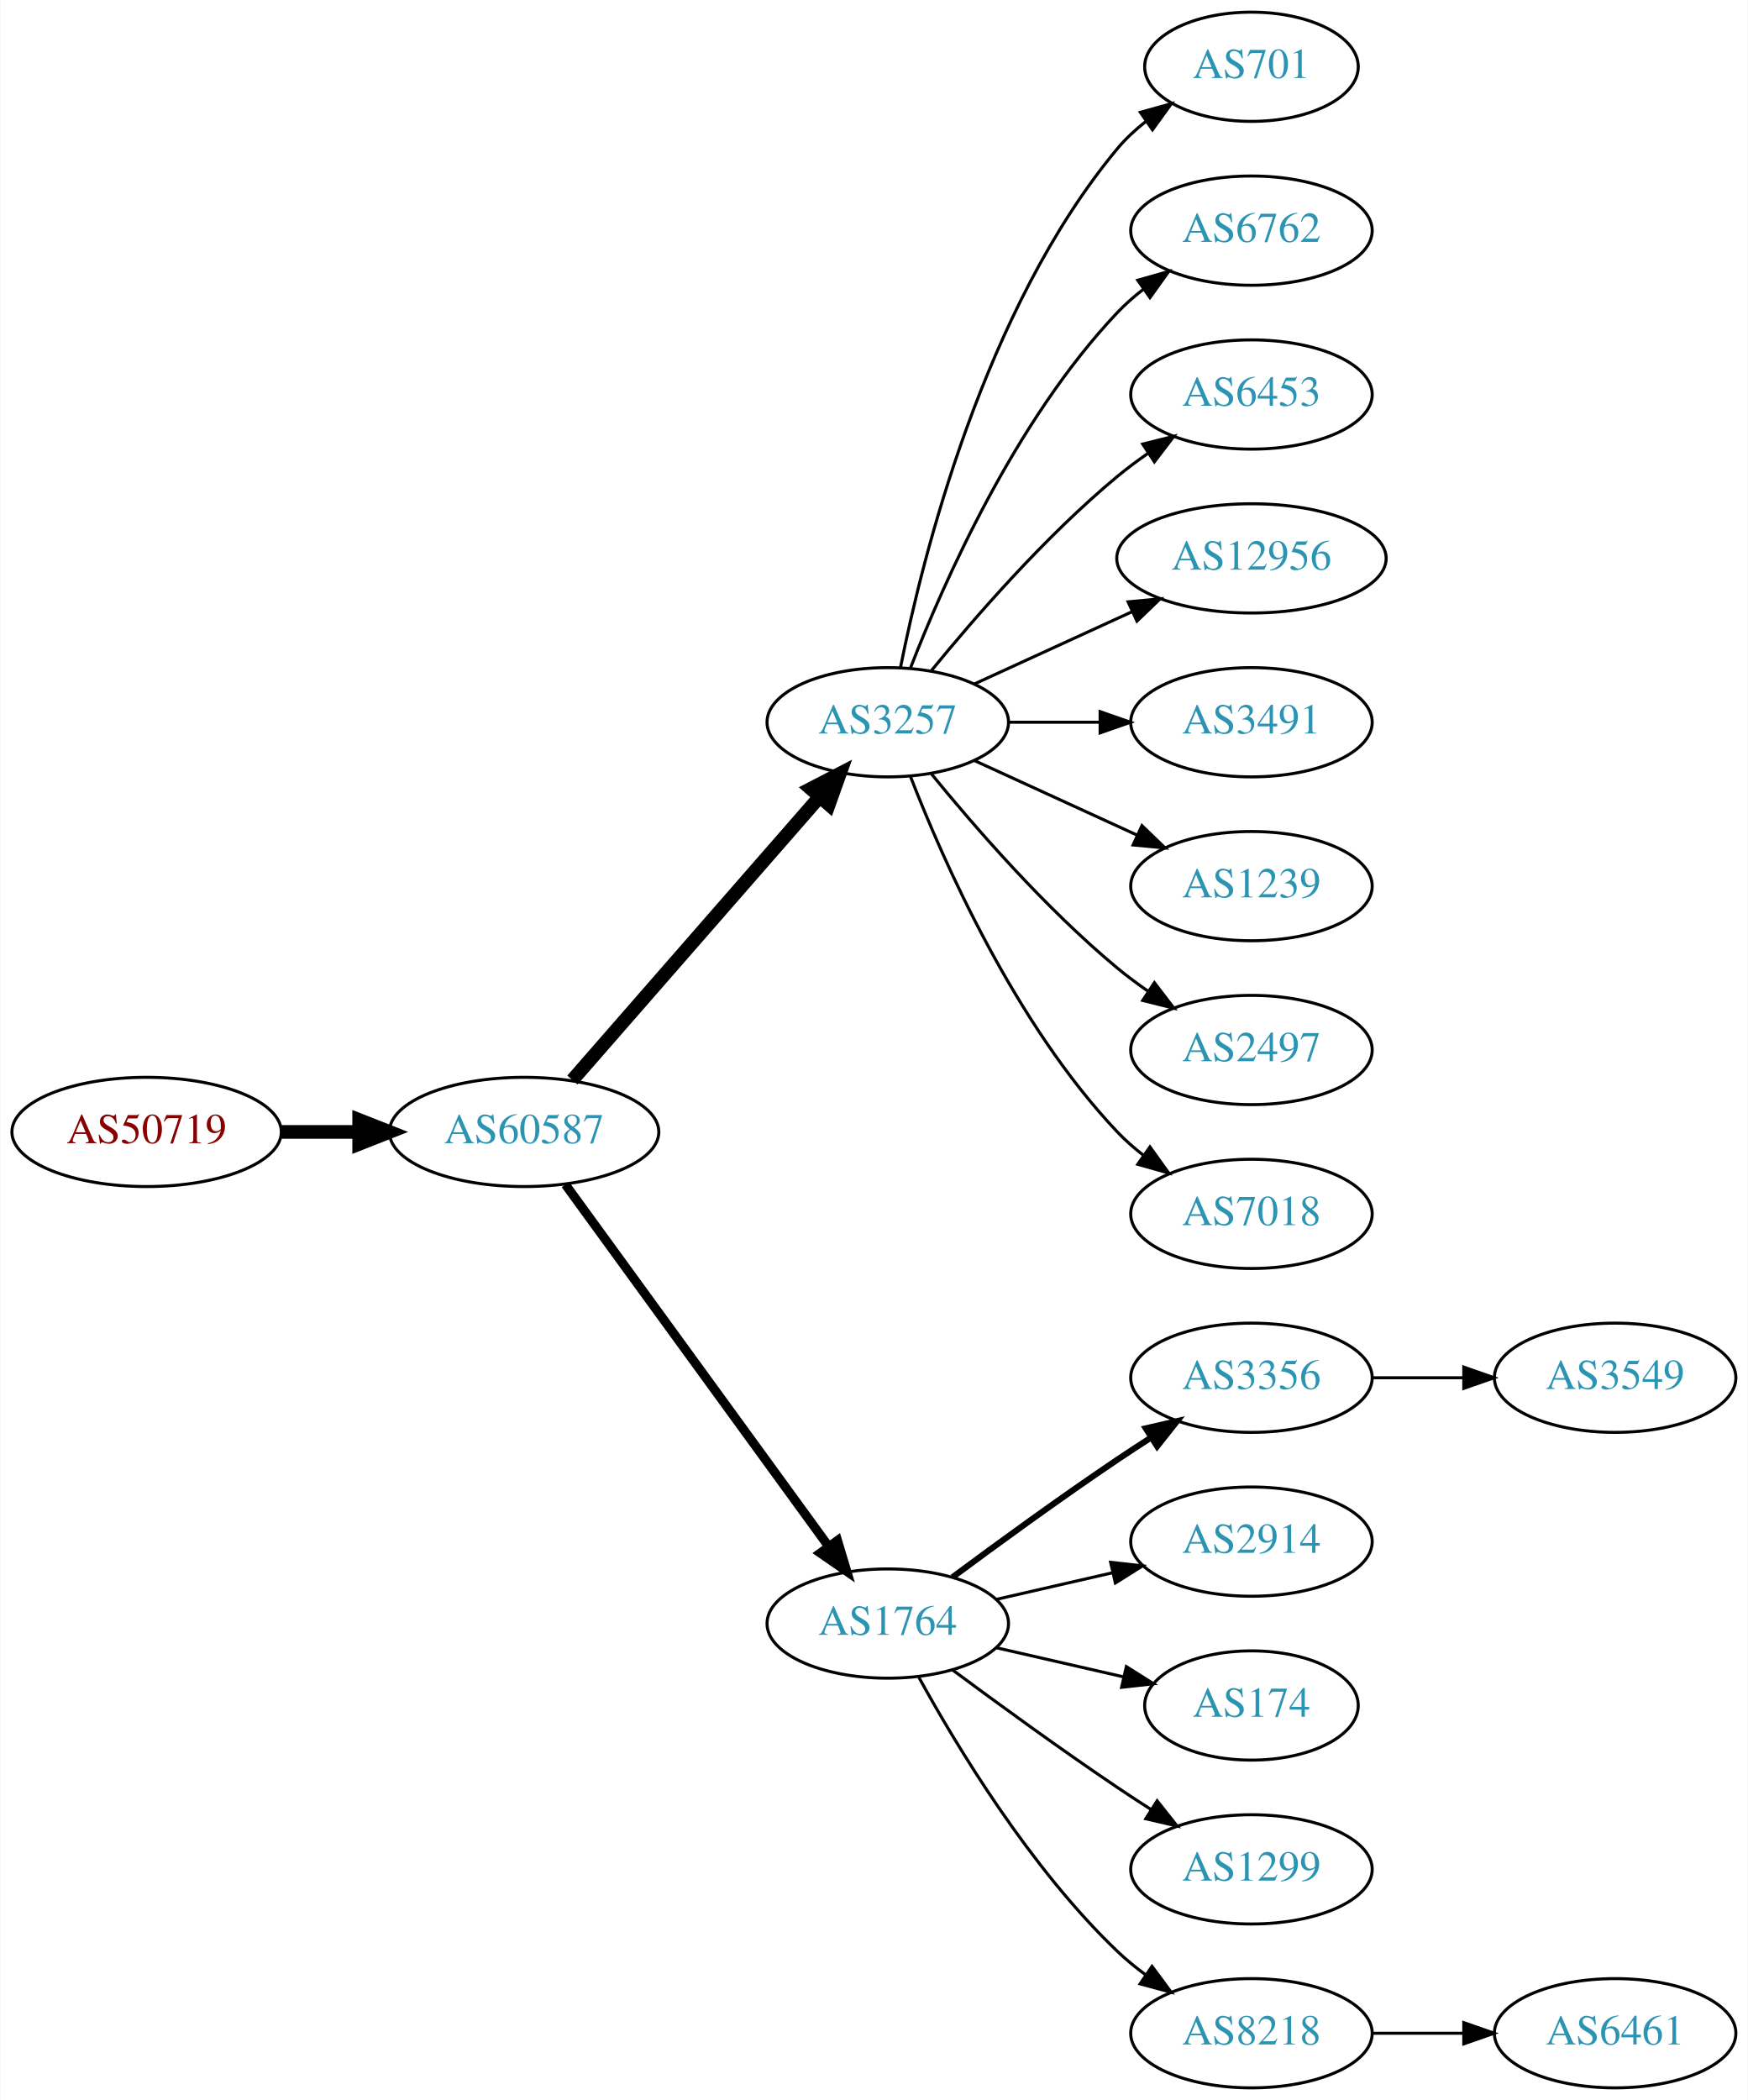
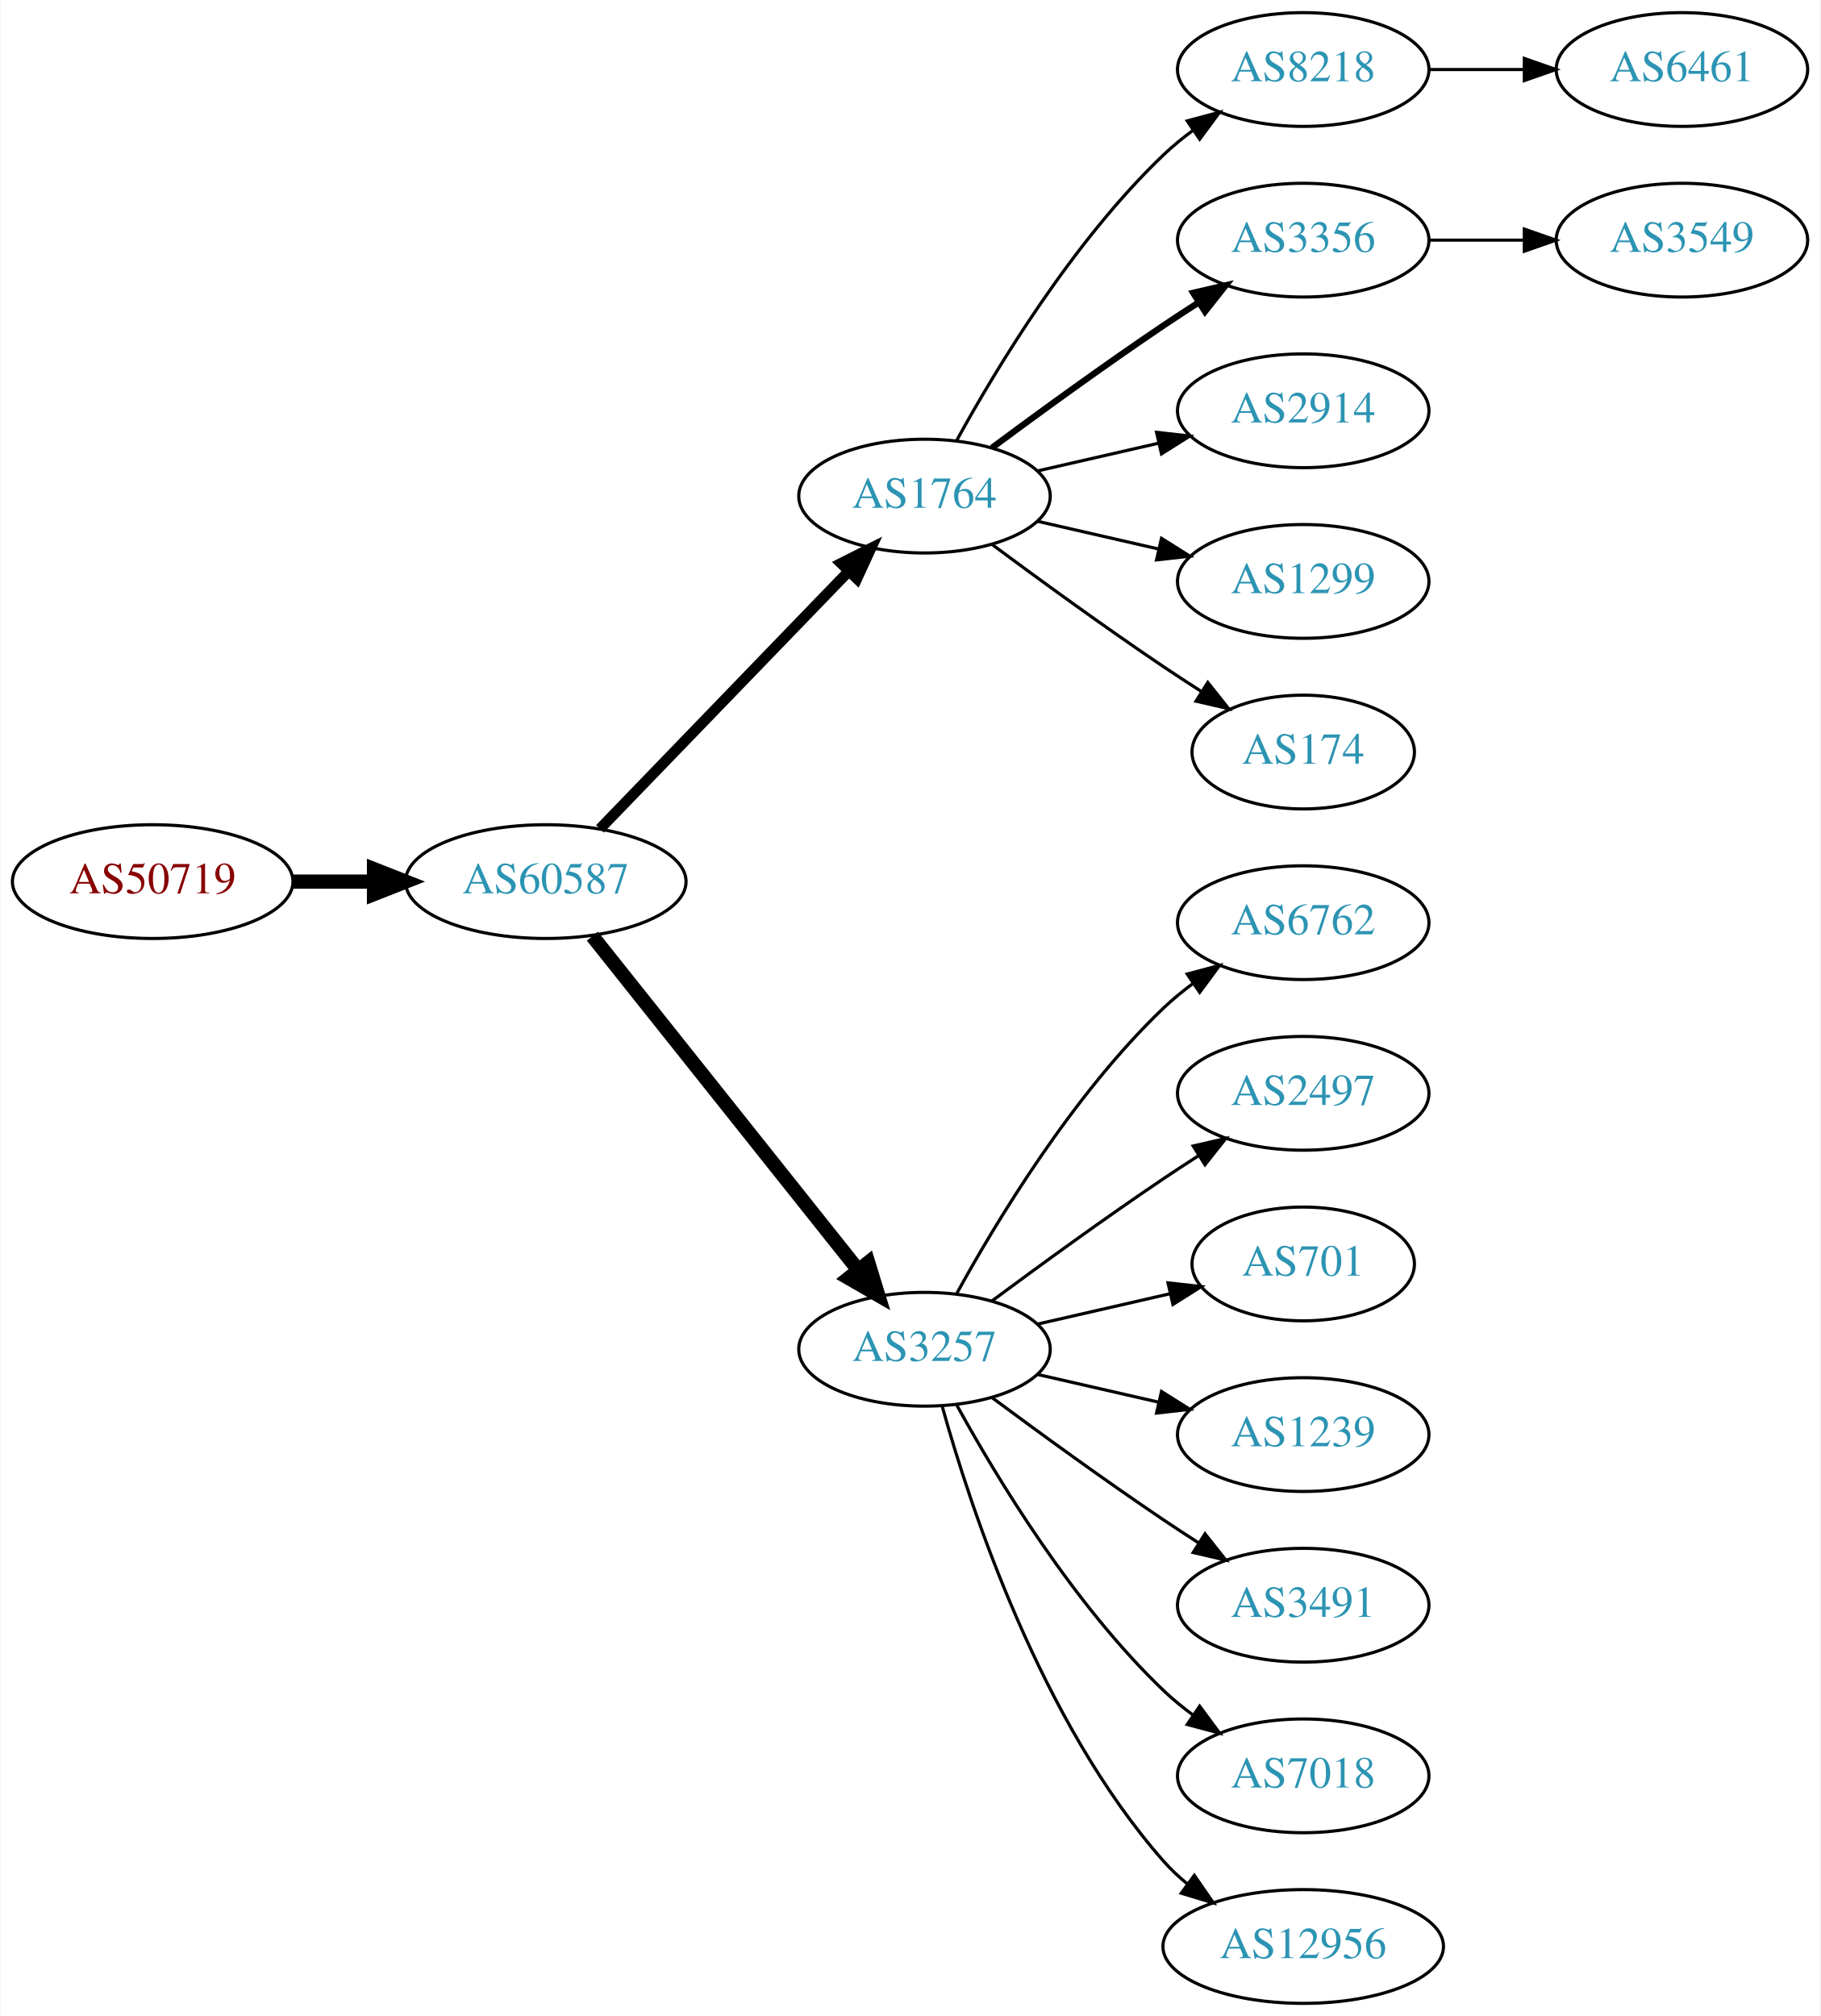
- <svg xmlns="http://www.w3.org/2000/svg" xmlns:xlink="http://www.w3.org/1999/xlink" width="576pt" height="692pt" viewBox="0.00 0.00 575.76 692.00">
-   <g id="graph0" class="graph" transform="scale(1 1) rotate(0) translate(4 688)">
-     <polygon fill="white" stroke="none" points="-4,4 -4,-688 571.762,-688 571.762,4 -4,4" />
+ <svg xmlns="http://www.w3.org/2000/svg" xmlns:xlink="http://www.w3.org/1999/xlink" width="576pt" height="638pt" viewBox="0.00 0.00 575.76 638.00">
+   <g id="graph0" class="graph" transform="scale(1 1) rotate(0) translate(4 634)">
+     <polygon fill="white" stroke="none" points="-4,4 -4,-634 571.762,-634 571.762,4 -4,4" />
    <g id="node1" class="node">
      <g id="a_node1">
        <a xlink:href="/asn/50719" xlink:title="AS50719 ~ XINON GmbH [AT]">
-           <ellipse fill="#ffffff" stroke="black" cx="44.196" cy="-315" rx="44.393" ry="18" />
-           <text text-anchor="middle" x="44.196" y="-311.3" font-family="Times,serif" font-size="14.00" fill="#880000">AS50719</text>
+           <ellipse fill="#ffffff" stroke="black" cx="44.196" cy="-355" rx="44.393" ry="18" />
+           <text text-anchor="middle" x="44.196" y="-351.3" font-family="Times,serif" font-size="14.00" fill="#880000">AS50719</text>
        </a>
      </g>
    </g>
    <g id="node2" class="node">
      <g id="a_node2">
        <a xlink:href="/asn/60587" xlink:title="AS60587 ~ XINON GmbH [AT]">
-           <ellipse fill="#ffffff" stroke="black" cx="168.588" cy="-315" rx="44.393" ry="18" />
-           <text text-anchor="middle" x="168.588" y="-311.3" font-family="Times,serif" font-size="14.00" fill="#2c94b3">AS60587</text>
+           <ellipse fill="#ffffff" stroke="black" cx="168.588" cy="-355" rx="44.393" ry="18" />
+           <text text-anchor="middle" x="168.588" y="-351.3" font-family="Times,serif" font-size="14.00" fill="#2c94b3">AS60587</text>
        </a>
      </g>
    </g>
    <g id="edge1" class="edge">
-       <path fill="none" stroke="black" stroke-width="4.5" d="M88.692,-315C96.898,-315 105.569,-315 114.041,-315" />
-       <polygon fill="black" stroke="black" stroke-width="4.5" points="114.233,-318.938 124.233,-315 114.233,-311.063 114.233,-318.938" />
+       <path fill="none" stroke="black" stroke-width="4.5" d="M88.692,-355C96.898,-355 105.569,-355 114.041,-355" />
+       <polygon fill="black" stroke="black" stroke-width="4.5" points="114.233,-358.938 124.233,-355 114.233,-351.063 114.233,-358.938" />
    </g>
    <g id="node3" class="node">
      <g id="a_node3">
-         <a xlink:href="/asn/3257" xlink:title="AS3257 ~ GTT [DE]">
-           <ellipse fill="#ffffff" stroke="black" cx="288.431" cy="-450" rx="39.794" ry="18" />
-           <text text-anchor="middle" x="288.431" y="-446.3" font-family="Times,serif" font-size="14.00" fill="#2c94b3">AS3257</text>
+         <a xlink:href="/asn/1764" xlink:title="AS1764 ~ NEXTLAYER-AS [AT]">
+           <ellipse fill="#ffffff" stroke="black" cx="288.431" cy="-477" rx="39.794" ry="18" />
+           <text text-anchor="middle" x="288.431" y="-473.3" font-family="Times,serif" font-size="14.00" fill="#2c94b3">AS1764</text>
        </a>
      </g>
    </g>
    <g id="edge2" class="edge">
-       <path fill="none" stroke="black" stroke-width="4.5" d="M184.513,-332.098C205.056,-355.631 242.175,-398.155 265.771,-425.187" />
-       <polygon fill="black" stroke="black" stroke-width="4.5" points="263.085,-428.097 272.627,-433.041 269.017,-422.918 263.085,-428.097" />
+       <path fill="none" stroke="black" stroke-width="3.375" d="M185.727,-371.708C206.09,-392.789 241.243,-429.183 264.418,-453.175" />
+       <polygon fill="black" stroke="black" stroke-width="3.375" points="262.022,-455.733 271.487,-460.494 267.057,-450.87 262.022,-455.733" />
    </g>
    <g id="node4" class="node">
      <g id="a_node4">
-         <a xlink:href="/asn/1764" xlink:title="AS1764 ~ NEXTLAYER-AS [AT]">
-           <ellipse fill="#ffffff" stroke="black" cx="288.431" cy="-153" rx="39.794" ry="18" />
-           <text text-anchor="middle" x="288.431" y="-149.3" font-family="Times,serif" font-size="14.00" fill="#2c94b3">AS1764</text>
+         <a xlink:href="/asn/3257" xlink:title="AS3257 ~ GTT [DE]">
+           <ellipse fill="#ffffff" stroke="black" cx="288.431" cy="-207" rx="39.794" ry="18" />
+           <text text-anchor="middle" x="288.431" y="-203.3" font-family="Times,serif" font-size="14.00" fill="#2c94b3">AS3257</text>
        </a>
      </g>
    </g>
    <g id="edge3" class="edge">
-       <path fill="none" stroke="black" stroke-width="3" d="M182.199,-297.663C203.02,-269.04 244.683,-211.767 268.871,-178.514" />
-       <polygon fill="black" stroke="black" stroke-width="3" points="271.858,-180.358 274.91,-170.212 266.197,-176.24 271.858,-180.358" />
+       <path fill="none" stroke="black" stroke-width="4.5" d="M183.337,-337.733C204.093,-311.666 243.538,-262.126 267.462,-232.079" />
+       <polygon fill="black" stroke="black" stroke-width="4.5" points="270.621,-234.433 273.77,-224.157 264.46,-229.528 270.621,-234.433" />
+     </g>
+     <g id="node5" class="node">
+       <g id="a_node5">
+         <a xlink:href="/asn/8218" xlink:title="AS8218 ~ legacy Neotelecoms [FR]">
+           <ellipse fill="#ffffff" stroke="black" cx="408.273" cy="-612" rx="39.794" ry="18" />
+           <text text-anchor="middle" x="408.273" y="-608.3" font-family="Times,serif" font-size="14.00" fill="#2c94b3">AS8218</text>
+         </a>
+       </g>
+     </g>
+     <g id="edge4" class="edge">
+       <path fill="none" stroke="black" d="M298.672,-494.713C311.218,-517.561 335.394,-557.611 364.077,-585 366.946,-587.739 370.134,-590.347 373.443,-592.785" />
+       <polygon fill="black" stroke="black" points="371.567,-595.742 381.803,-598.477 375.507,-589.956 371.567,-595.742" />
+     </g>
+     <g id="node6" class="node">
+       <g id="a_node6">
+         <a xlink:href="/asn/3356" xlink:title="AS3356 ~ Level 3 Parent, LLC [US]">
+           <ellipse fill="#ffffff" stroke="black" cx="408.273" cy="-558" rx="39.794" ry="18" />
+           <text text-anchor="middle" x="408.273" y="-554.3" font-family="Times,serif" font-size="14.00" fill="#2c94b3">AS3356</text>
+         </a>
+       </g>
+     </g>
+     <g id="edge5" class="edge">
+       <path fill="none" stroke="black" stroke-width="2" d="M309.761,-492.277C324.623,-503.304 345.368,-518.407 364.077,-531 367.626,-533.389 371.377,-535.839 375.125,-538.242" />
+       <polygon fill="black" stroke="black" stroke-width="2" points="373.451,-541.325 383.774,-543.712 377.193,-535.409 373.451,-541.325" />
+     </g>
+     <g id="node7" class="node">
+       <g id="a_node7">
+         <a xlink:href="/asn/2914" xlink:title="AS2914 ~ NTT America, Inc. [US]">
+           <ellipse fill="#ffffff" stroke="black" cx="408.273" cy="-504" rx="39.794" ry="18" />
+           <text text-anchor="middle" x="408.273" y="-500.3" font-family="Times,serif" font-size="14.00" fill="#2c94b3">AS2914</text>
+         </a>
+       </g>
+     </g>
+     <g id="edge6" class="edge">
+       <path fill="none" stroke="black" d="M324.15,-484.955C336.15,-487.704 349.771,-490.825 362.463,-493.733" />
+       <polygon fill="black" stroke="black" points="361.866,-497.187 372.395,-496.009 363.429,-490.364 361.866,-497.187" />
+     </g>
+     <g id="node8" class="node">
+       <g id="a_node8">
+         <a xlink:href="/asn/1299" xlink:title="AS1299 ~ Telia Carrier [EU]">
+           <ellipse fill="#ffffff" stroke="black" cx="408.273" cy="-450" rx="39.794" ry="18" />
+           <text text-anchor="middle" x="408.273" y="-446.3" font-family="Times,serif" font-size="14.00" fill="#2c94b3">AS1299</text>
+         </a>
+       </g>
+     </g>
+     <g id="edge7" class="edge">
+       <path fill="none" stroke="black" d="M324.15,-469.045C336.15,-466.296 349.771,-463.175 362.463,-460.267" />
+       <polygon fill="black" stroke="black" points="363.429,-463.636 372.395,-457.991 361.866,-456.813 363.429,-463.636" />
+     </g>
+     <g id="node9" class="node">
+       <g id="a_node9">
+         <a xlink:href="/asn/174" xlink:title="AS174 ~ Cogent Communications [US]">
+           <ellipse fill="#ffffff" stroke="black" cx="408.273" cy="-396" rx="35.194" ry="18" />
+           <text text-anchor="middle" x="408.273" y="-392.3" font-family="Times,serif" font-size="14.00" fill="#2c94b3">AS174</text>
+         </a>
+       </g>
+     </g>
+     <g id="edge8" class="edge">
+       <path fill="none" stroke="black" d="M309.761,-461.723C324.623,-450.696 345.368,-435.593 364.077,-423 367.895,-420.431 371.945,-417.79 375.975,-415.214" />
+       <polygon fill="black" stroke="black" points="378.079,-418.025 384.669,-409.729 374.344,-412.105 378.079,-418.025" />
    </g>
    <g id="node11" class="node">
      <g id="a_node11">
-         <a xlink:href="/asn/701" xlink:title="AS701 ~ UUNET [US]">
-           <ellipse fill="#ffffff" stroke="black" cx="408.273" cy="-666" rx="35.194" ry="18" />
-           <text text-anchor="middle" x="408.273" y="-662.3" font-family="Times,serif" font-size="14.00" fill="#2c94b3">AS701</text>
+         <a xlink:href="/asn/6762" xlink:title="AS6762 ~ TELECOM ITALIA SPARKLE S.p.A. [IT]">
+           <ellipse fill="#ffffff" stroke="black" cx="408.273" cy="-342" rx="39.794" ry="18" />
+           <text text-anchor="middle" x="408.273" y="-338.3" font-family="Times,serif" font-size="14.00" fill="#2c94b3">AS6762</text>
        </a>
      </g>
    </g>
    <g id="edge10" class="edge">
-       <path fill="none" stroke="black" d="M292.629,-468.073C299.793,-504.141 320.067,-586.125 364.077,-639 366.814,-642.288 370.059,-645.298 373.522,-648.017" />
-       <polygon fill="black" stroke="black" points="371.658,-650.983 381.863,-653.827 375.659,-645.239 371.658,-650.983" />
+       <path fill="none" stroke="black" d="M298.672,-224.713C311.218,-247.561 335.394,-287.611 364.077,-315 366.946,-317.739 370.134,-320.347 373.443,-322.785" />
+       <polygon fill="black" stroke="black" points="371.567,-325.742 381.803,-328.477 375.507,-319.956 371.567,-325.742" />
    </g>
    <g id="node12" class="node">
      <g id="a_node12">
-         <a xlink:href="/asn/6762" xlink:title="AS6762 ~ TELECOM ITALIA SPARKLE S.p.A. [IT]">
-           <ellipse fill="#ffffff" stroke="black" cx="408.273" cy="-612" rx="39.794" ry="18" />
-           <text text-anchor="middle" x="408.273" y="-608.3" font-family="Times,serif" font-size="14.00" fill="#2c94b3">AS6762</text>
+         <a xlink:href="/asn/2497" xlink:title="AS2497 ~ Internet Initiative Japan Inc. [JP]">
+           <ellipse fill="#ffffff" stroke="black" cx="408.273" cy="-288" rx="39.794" ry="18" />
+           <text text-anchor="middle" x="408.273" y="-284.3" font-family="Times,serif" font-size="14.00" fill="#2c94b3">AS2497</text>
        </a>
      </g>
    </g>
    <g id="edge11" class="edge">
-       <path fill="none" stroke="black" d="M295.954,-467.994C306.704,-495.728 330.362,-549.429 364.077,-585 366.663,-587.728 369.581,-590.294 372.649,-592.677" />
-       <polygon fill="black" stroke="black" points="370.803,-595.658 380.997,-598.543 374.827,-589.93 370.803,-595.658" />
+       <path fill="none" stroke="black" d="M309.761,-222.277C324.623,-233.304 345.368,-248.407 364.077,-261 367.626,-263.389 371.377,-265.839 375.125,-268.242" />
+       <polygon fill="black" stroke="black" points="373.451,-271.325 383.774,-273.712 377.193,-265.409 373.451,-271.325" />
    </g>
    <g id="node13" class="node">
      <g id="a_node13">
-         <a xlink:href="/asn/6453" xlink:title="AS6453 ~ TATA COMMUNICATIONS (AMERICA) INC [US]">
-           <ellipse fill="#ffffff" stroke="black" cx="408.273" cy="-558" rx="39.794" ry="18" />
-           <text text-anchor="middle" x="408.273" y="-554.3" font-family="Times,serif" font-size="14.00" fill="#2c94b3">AS6453</text>
+         <a xlink:href="/asn/701" xlink:title="AS701 ~ UUNET [US]">
+           <ellipse fill="#ffffff" stroke="black" cx="408.273" cy="-234" rx="35.194" ry="18" />
+           <text text-anchor="middle" x="408.273" y="-230.3" font-family="Times,serif" font-size="14.00" fill="#2c94b3">AS701</text>
        </a>
      </g>
    </g>
    <g id="edge12" class="edge">
-       <path fill="none" stroke="black" d="M302.85,-467.065C316.964,-484.375 340.379,-511.345 364.077,-531 367.294,-533.668 370.794,-536.27 374.365,-538.741" />
-       <polygon fill="black" stroke="black" points="372.442,-541.666 382.721,-544.236 376.288,-535.817 372.442,-541.666" />
+       <path fill="none" stroke="black" d="M324.15,-214.955C337.243,-217.955 352.265,-221.396 365.906,-224.522" />
+       <polygon fill="black" stroke="black" points="365.484,-228.016 376.013,-226.838 367.047,-221.193 365.484,-228.016" />
    </g>
    <g id="node14" class="node">
      <g id="a_node14">
-         <a xlink:href="/asn/12956" xlink:title="AS12956 ~ TELXIUS [ES]">
-           <ellipse fill="#ffffff" stroke="black" cx="408.273" cy="-504" rx="44.393" ry="18" />
-           <text text-anchor="middle" x="408.273" y="-500.3" font-family="Times,serif" font-size="14.00" fill="#2c94b3">AS12956</text>
+         <a xlink:href="/asn/1239" xlink:title="AS1239 ~ Sprint [US]">
+           <ellipse fill="#ffffff" stroke="black" cx="408.273" cy="-180" rx="39.794" ry="18" />
+           <text text-anchor="middle" x="408.273" y="-176.3" font-family="Times,serif" font-size="14.00" fill="#2c94b3">AS1239</text>
        </a>
      </g>
    </g>
    <g id="edge13" class="edge">
-       <path fill="none" stroke="black" d="M317.06,-462.661C332.557,-469.762 352.124,-478.728 369.071,-486.494" />
-       <polygon fill="black" stroke="black" points="367.624,-489.681 378.173,-490.665 370.54,-483.317 367.624,-489.681" />
+       <path fill="none" stroke="black" d="M324.15,-199.045C336.15,-196.296 349.771,-193.175 362.463,-190.267" />
+       <polygon fill="black" stroke="black" points="363.429,-193.636 372.395,-187.991 361.866,-186.813 363.429,-193.636" />
    </g>
    <g id="node15" class="node">
      <g id="a_node15">
        <a xlink:href="/asn/3491" xlink:title="AS3491 ~ PCCW Global, Inc. [US]">
-           <ellipse fill="#ffffff" stroke="black" cx="408.273" cy="-450" rx="39.794" ry="18" />
-           <text text-anchor="middle" x="408.273" y="-446.3" font-family="Times,serif" font-size="14.00" fill="#2c94b3">AS3491</text>
+           <ellipse fill="#ffffff" stroke="black" cx="408.273" cy="-126" rx="39.794" ry="18" />
+           <text text-anchor="middle" x="408.273" y="-122.3" font-family="Times,serif" font-size="14.00" fill="#2c94b3">AS3491</text>
        </a>
      </g>
    </g>
    <g id="edge14" class="edge">
-       <path fill="none" stroke="black" d="M328.343,-450C337.897,-450 348.246,-450 358.209,-450" />
-       <polygon fill="black" stroke="black" points="358.402,-453.5 368.402,-450 358.402,-446.5 358.402,-453.5" />
+       <path fill="none" stroke="black" d="M309.761,-191.723C324.623,-180.696 345.368,-165.593 364.077,-153 367.626,-150.611 371.377,-148.161 375.125,-145.758" />
+       <polygon fill="black" stroke="black" points="377.193,-148.591 383.774,-140.288 373.451,-142.675 377.193,-148.591" />
    </g>
    <g id="node16" class="node">
      <g id="a_node16">
-         <a xlink:href="/asn/1239" xlink:title="AS1239 ~ Sprint [US]">
-           <ellipse fill="#ffffff" stroke="black" cx="408.273" cy="-396" rx="39.794" ry="18" />
-           <text text-anchor="middle" x="408.273" y="-392.3" font-family="Times,serif" font-size="14.00" fill="#2c94b3">AS1239</text>
+         <a xlink:href="/asn/7018" xlink:title="AS7018 ~ AT&amp;T Services, Inc. [US]">
+           <ellipse fill="#ffffff" stroke="black" cx="408.273" cy="-72" rx="39.794" ry="18" />
+           <text text-anchor="middle" x="408.273" y="-68.3" font-family="Times,serif" font-size="14.00" fill="#2c94b3">AS7018</text>
        </a>
      </g>
    </g>
    <g id="edge15" class="edge">
-       <path fill="none" stroke="black" d="M317.06,-437.339C333.017,-430.027 353.287,-420.739 370.57,-412.819" />
-       <polygon fill="black" stroke="black" points="372.185,-415.929 379.818,-408.581 369.269,-409.565 372.185,-415.929" />
+       <path fill="none" stroke="black" d="M298.672,-189.287C311.218,-166.439 335.394,-126.389 364.077,-99 366.946,-96.261 370.134,-93.653 373.443,-91.215" />
+       <polygon fill="black" stroke="black" points="375.507,-94.044 381.803,-85.523 371.567,-88.258 375.507,-94.044" />
    </g>
    <g id="node17" class="node">
      <g id="a_node17">
-         <a xlink:href="/asn/2497" xlink:title="AS2497 ~ Internet Initiative Japan Inc. [JP]">
-           <ellipse fill="#ffffff" stroke="black" cx="408.273" cy="-342" rx="39.794" ry="18" />
-           <text text-anchor="middle" x="408.273" y="-338.3" font-family="Times,serif" font-size="14.00" fill="#2c94b3">AS2497</text>
+         <a xlink:href="/asn/12956" xlink:title="AS12956 ~ TELXIUS [ES]">
+           <ellipse fill="#ffffff" stroke="black" cx="408.273" cy="-18" rx="44.393" ry="18" />
+           <text text-anchor="middle" x="408.273" y="-14.3" font-family="Times,serif" font-size="14.00" fill="#2c94b3">AS12956</text>
        </a>
      </g>
    </g>
    <g id="edge16" class="edge">
-       <path fill="none" stroke="black" d="M302.85,-432.935C316.964,-415.625 340.379,-388.655 364.077,-369 367.294,-366.332 370.794,-363.73 374.365,-361.259" />
-       <polygon fill="black" stroke="black" points="376.288,-364.183 382.721,-355.764 372.442,-358.334 376.288,-364.183" />
+       <path fill="none" stroke="black" d="M294.004,-189.054C302.909,-157.005 325.194,-89.158 364.077,-45 366.368,-42.399 368.969,-39.962 371.732,-37.699" />
+       <polygon fill="black" stroke="black" points="373.811,-40.514 379.826,-31.792 369.685,-34.86 373.811,-40.514" />
+     </g>
+     <g id="node10" class="node">
+       <g id="a_node10">
+         <a xlink:href="/asn/6461" xlink:title="AS6461 ~ Zayo Bandwidth [US]">
+           <ellipse fill="#ffffff" stroke="black" cx="528.116" cy="-612" rx="39.794" ry="18" />
+           <text text-anchor="middle" x="528.116" y="-608.3" font-family="Times,serif" font-size="14.00" fill="#2c94b3">AS6461</text>
+         </a>
+       </g>
+     </g>
+     <g id="edge9" class="edge">
+       <path fill="none" stroke="black" d="M448.186,-612C457.739,-612 468.089,-612 478.052,-612" />
+       <polygon fill="black" stroke="black" points="478.244,-615.5 488.244,-612 478.244,-608.5 478.244,-615.5" />
    </g>
    <g id="node18" class="node">
      <g id="a_node18">
-         <a xlink:href="/asn/7018" xlink:title="AS7018 ~ AT&amp;T Services, Inc. [US]">
-           <ellipse fill="#ffffff" stroke="black" cx="408.273" cy="-288" rx="39.794" ry="18" />
-           <text text-anchor="middle" x="408.273" y="-284.3" font-family="Times,serif" font-size="14.00" fill="#2c94b3">AS7018</text>
+         <a xlink:href="/asn/3549" xlink:title="AS3549 ~ Level 3 Parent, LLC [US]">
+           <ellipse fill="#ffffff" stroke="black" cx="528.116" cy="-558" rx="39.794" ry="18" />
+           <text text-anchor="middle" x="528.116" y="-554.3" font-family="Times,serif" font-size="14.00" fill="#2c94b3">AS3549</text>
        </a>
      </g>
    </g>
    <g id="edge17" class="edge">
-       <path fill="none" stroke="black" d="M295.954,-432.006C306.704,-404.272 330.362,-350.571 364.077,-315 366.663,-312.272 369.581,-309.706 372.649,-307.323" />
-       <polygon fill="black" stroke="black" points="374.827,-310.07 380.997,-301.457 370.803,-304.342 374.827,-310.07" />
-     </g>
-     <g id="node5" class="node">
-       <g id="a_node5">
-         <a xlink:href="/asn/3356" xlink:title="AS3356 ~ Level 3 Parent, LLC [US]">
-           <ellipse fill="#ffffff" stroke="black" cx="408.273" cy="-234" rx="39.794" ry="18" />
-           <text text-anchor="middle" x="408.273" y="-230.3" font-family="Times,serif" font-size="14.00" fill="#2c94b3">AS3356</text>
-         </a>
-       </g>
-     </g>
-     <g id="edge4" class="edge">
-       <path fill="none" stroke="black" stroke-width="2" d="M309.761,-168.277C324.623,-179.304 345.368,-194.407 364.077,-207 367.626,-209.389 371.377,-211.839 375.125,-214.242" />
-       <polygon fill="black" stroke="black" stroke-width="2" points="373.451,-217.325 383.774,-219.712 377.193,-211.409 373.451,-217.325" />
-     </g>
-     <g id="node6" class="node">
-       <g id="a_node6">
-         <a xlink:href="/asn/2914" xlink:title="AS2914 ~ NTT America, Inc. [US]">
-           <ellipse fill="#ffffff" stroke="black" cx="408.273" cy="-180" rx="39.794" ry="18" />
-           <text text-anchor="middle" x="408.273" y="-176.3" font-family="Times,serif" font-size="14.00" fill="#2c94b3">AS2914</text>
-         </a>
-       </g>
-     </g>
-     <g id="edge5" class="edge">
-       <path fill="none" stroke="black" d="M324.15,-160.955C336.15,-163.704 349.771,-166.825 362.463,-169.733" />
-       <polygon fill="black" stroke="black" points="361.866,-173.187 372.395,-172.009 363.429,-166.364 361.866,-173.187" />
-     </g>
-     <g id="node7" class="node">
-       <g id="a_node7">
-         <a xlink:href="/asn/174" xlink:title="AS174 ~ Cogent Communications [US]">
-           <ellipse fill="#ffffff" stroke="black" cx="408.273" cy="-126" rx="35.194" ry="18" />
-           <text text-anchor="middle" x="408.273" y="-122.3" font-family="Times,serif" font-size="14.00" fill="#2c94b3">AS174</text>
-         </a>
-       </g>
-     </g>
-     <g id="edge6" class="edge">
-       <path fill="none" stroke="black" d="M324.15,-145.045C337.243,-142.045 352.265,-138.604 365.906,-135.478" />
-       <polygon fill="black" stroke="black" points="367.047,-138.807 376.013,-133.162 365.484,-131.984 367.047,-138.807" />
-     </g>
-     <g id="node8" class="node">
-       <g id="a_node8">
-         <a xlink:href="/asn/1299" xlink:title="AS1299 ~ Telia Carrier [EU]">
-           <ellipse fill="#ffffff" stroke="black" cx="408.273" cy="-72" rx="39.794" ry="18" />
-           <text text-anchor="middle" x="408.273" y="-68.3" font-family="Times,serif" font-size="14.00" fill="#2c94b3">AS1299</text>
-         </a>
-       </g>
-     </g>
-     <g id="edge7" class="edge">
-       <path fill="none" stroke="black" d="M309.761,-137.723C324.623,-126.696 345.368,-111.593 364.077,-99 367.626,-96.611 371.377,-94.161 375.125,-91.758" />
-       <polygon fill="black" stroke="black" points="377.193,-94.591 383.774,-86.288 373.451,-88.675 377.193,-94.591" />
-     </g>
-     <g id="node9" class="node">
-       <g id="a_node9">
-         <a xlink:href="/asn/8218" xlink:title="AS8218 ~ legacy Neotelecoms [FR]">
-           <ellipse fill="#ffffff" stroke="black" cx="408.273" cy="-18" rx="39.794" ry="18" />
-           <text text-anchor="middle" x="408.273" y="-14.3" font-family="Times,serif" font-size="14.00" fill="#2c94b3">AS8218</text>
-         </a>
-       </g>
-     </g>
-     <g id="edge8" class="edge">
-       <path fill="none" stroke="black" d="M298.672,-135.287C311.218,-112.439 335.394,-72.389 364.077,-45 366.946,-42.261 370.134,-39.653 373.443,-37.215" />
-       <polygon fill="black" stroke="black" points="375.507,-40.044 381.803,-31.523 371.567,-34.258 375.507,-40.044" />
-     </g>
-     <g id="node10" class="node">
-       <g id="a_node10">
-         <a xlink:href="/asn/3549" xlink:title="AS3549 ~ Level 3 Parent, LLC [US]">
-           <ellipse fill="#ffffff" stroke="black" cx="528.116" cy="-234" rx="39.794" ry="18" />
-           <text text-anchor="middle" x="528.116" y="-230.3" font-family="Times,serif" font-size="14.00" fill="#2c94b3">AS3549</text>
-         </a>
-       </g>
-     </g>
-     <g id="edge9" class="edge">
-       <path fill="none" stroke="black" d="M448.186,-234C457.739,-234 468.089,-234 478.052,-234" />
-       <polygon fill="black" stroke="black" points="478.244,-237.5 488.244,-234 478.244,-230.5 478.244,-237.5" />
-     </g>
-     <g id="node19" class="node">
-       <g id="a_node19">
-         <a xlink:href="/asn/6461" xlink:title="AS6461 ~ Zayo Bandwidth [US]">
-           <ellipse fill="#ffffff" stroke="black" cx="528.116" cy="-18" rx="39.794" ry="18" />
-           <text text-anchor="middle" x="528.116" y="-14.3" font-family="Times,serif" font-size="14.00" fill="#2c94b3">AS6461</text>
-         </a>
-       </g>
-     </g>
-     <g id="edge18" class="edge">
-       <path fill="none" stroke="black" d="M448.186,-18C457.739,-18 468.089,-18 478.052,-18" />
-       <polygon fill="black" stroke="black" points="478.244,-21.5 488.244,-18 478.244,-14.5 478.244,-21.5" />
+       <path fill="none" stroke="black" d="M448.186,-558C457.739,-558 468.089,-558 478.052,-558" />
+       <polygon fill="black" stroke="black" points="478.244,-561.5 488.244,-558 478.244,-554.5 478.244,-561.5" />
    </g>
  </g>
</svg>
